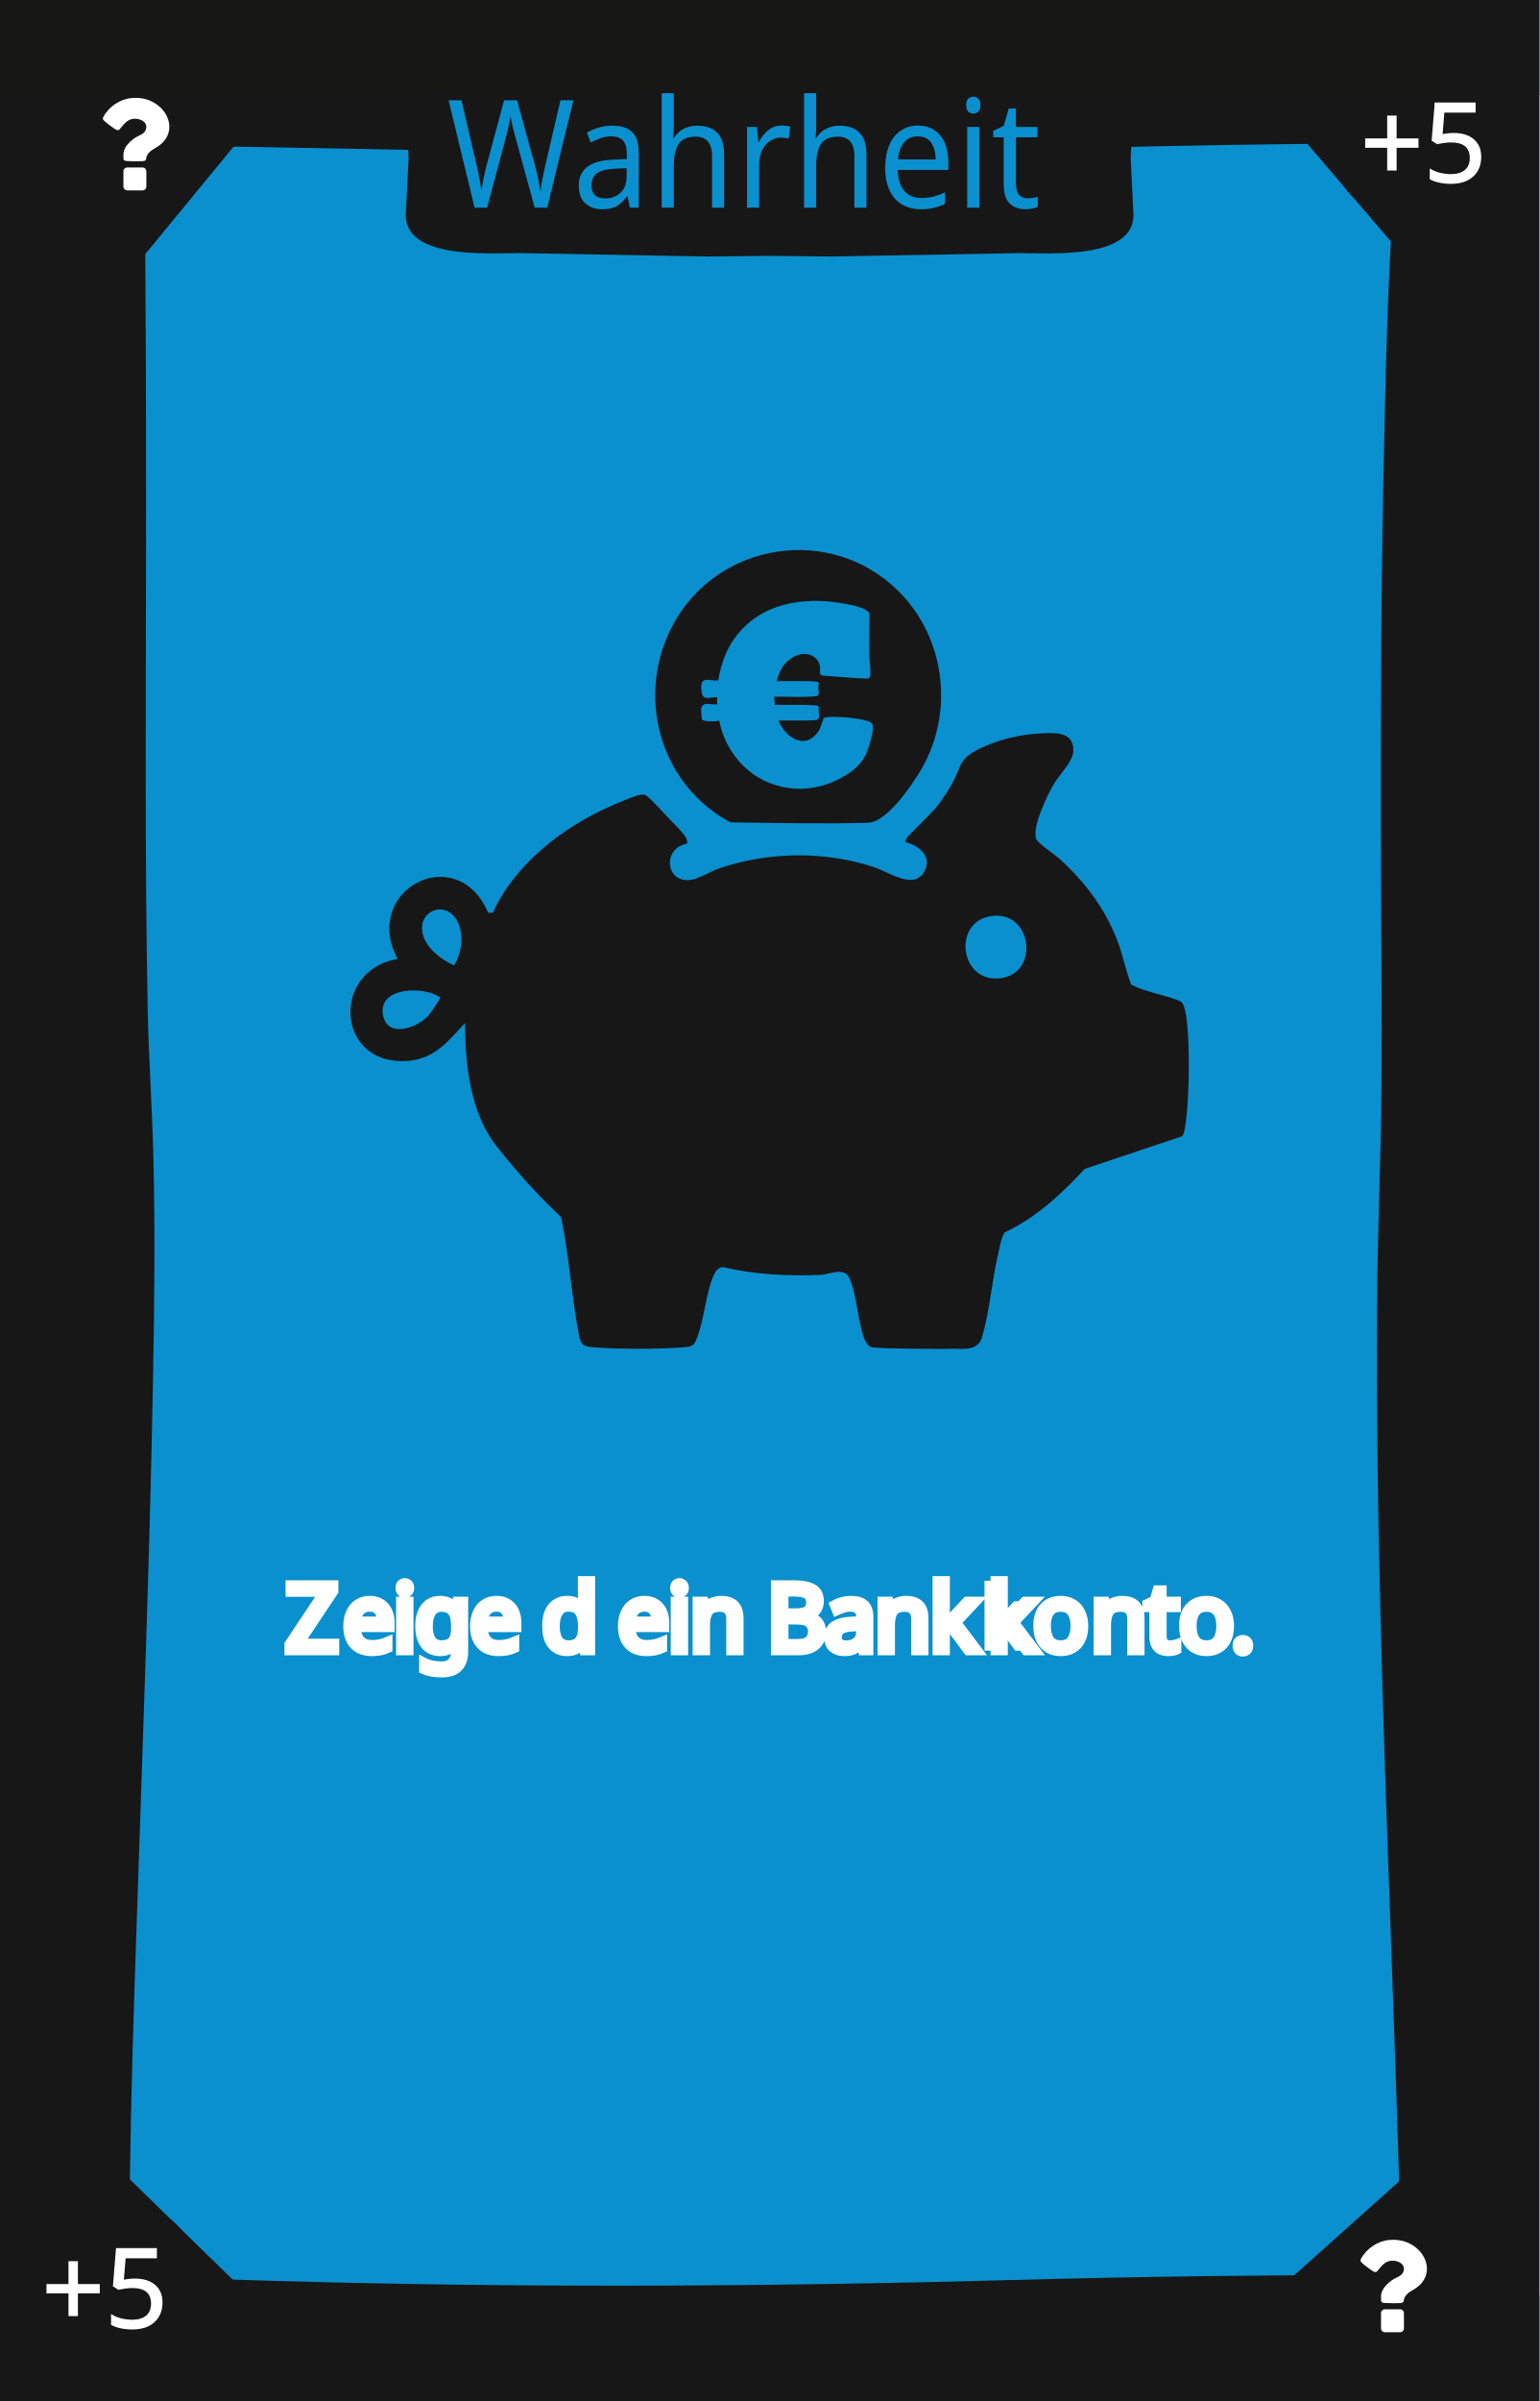
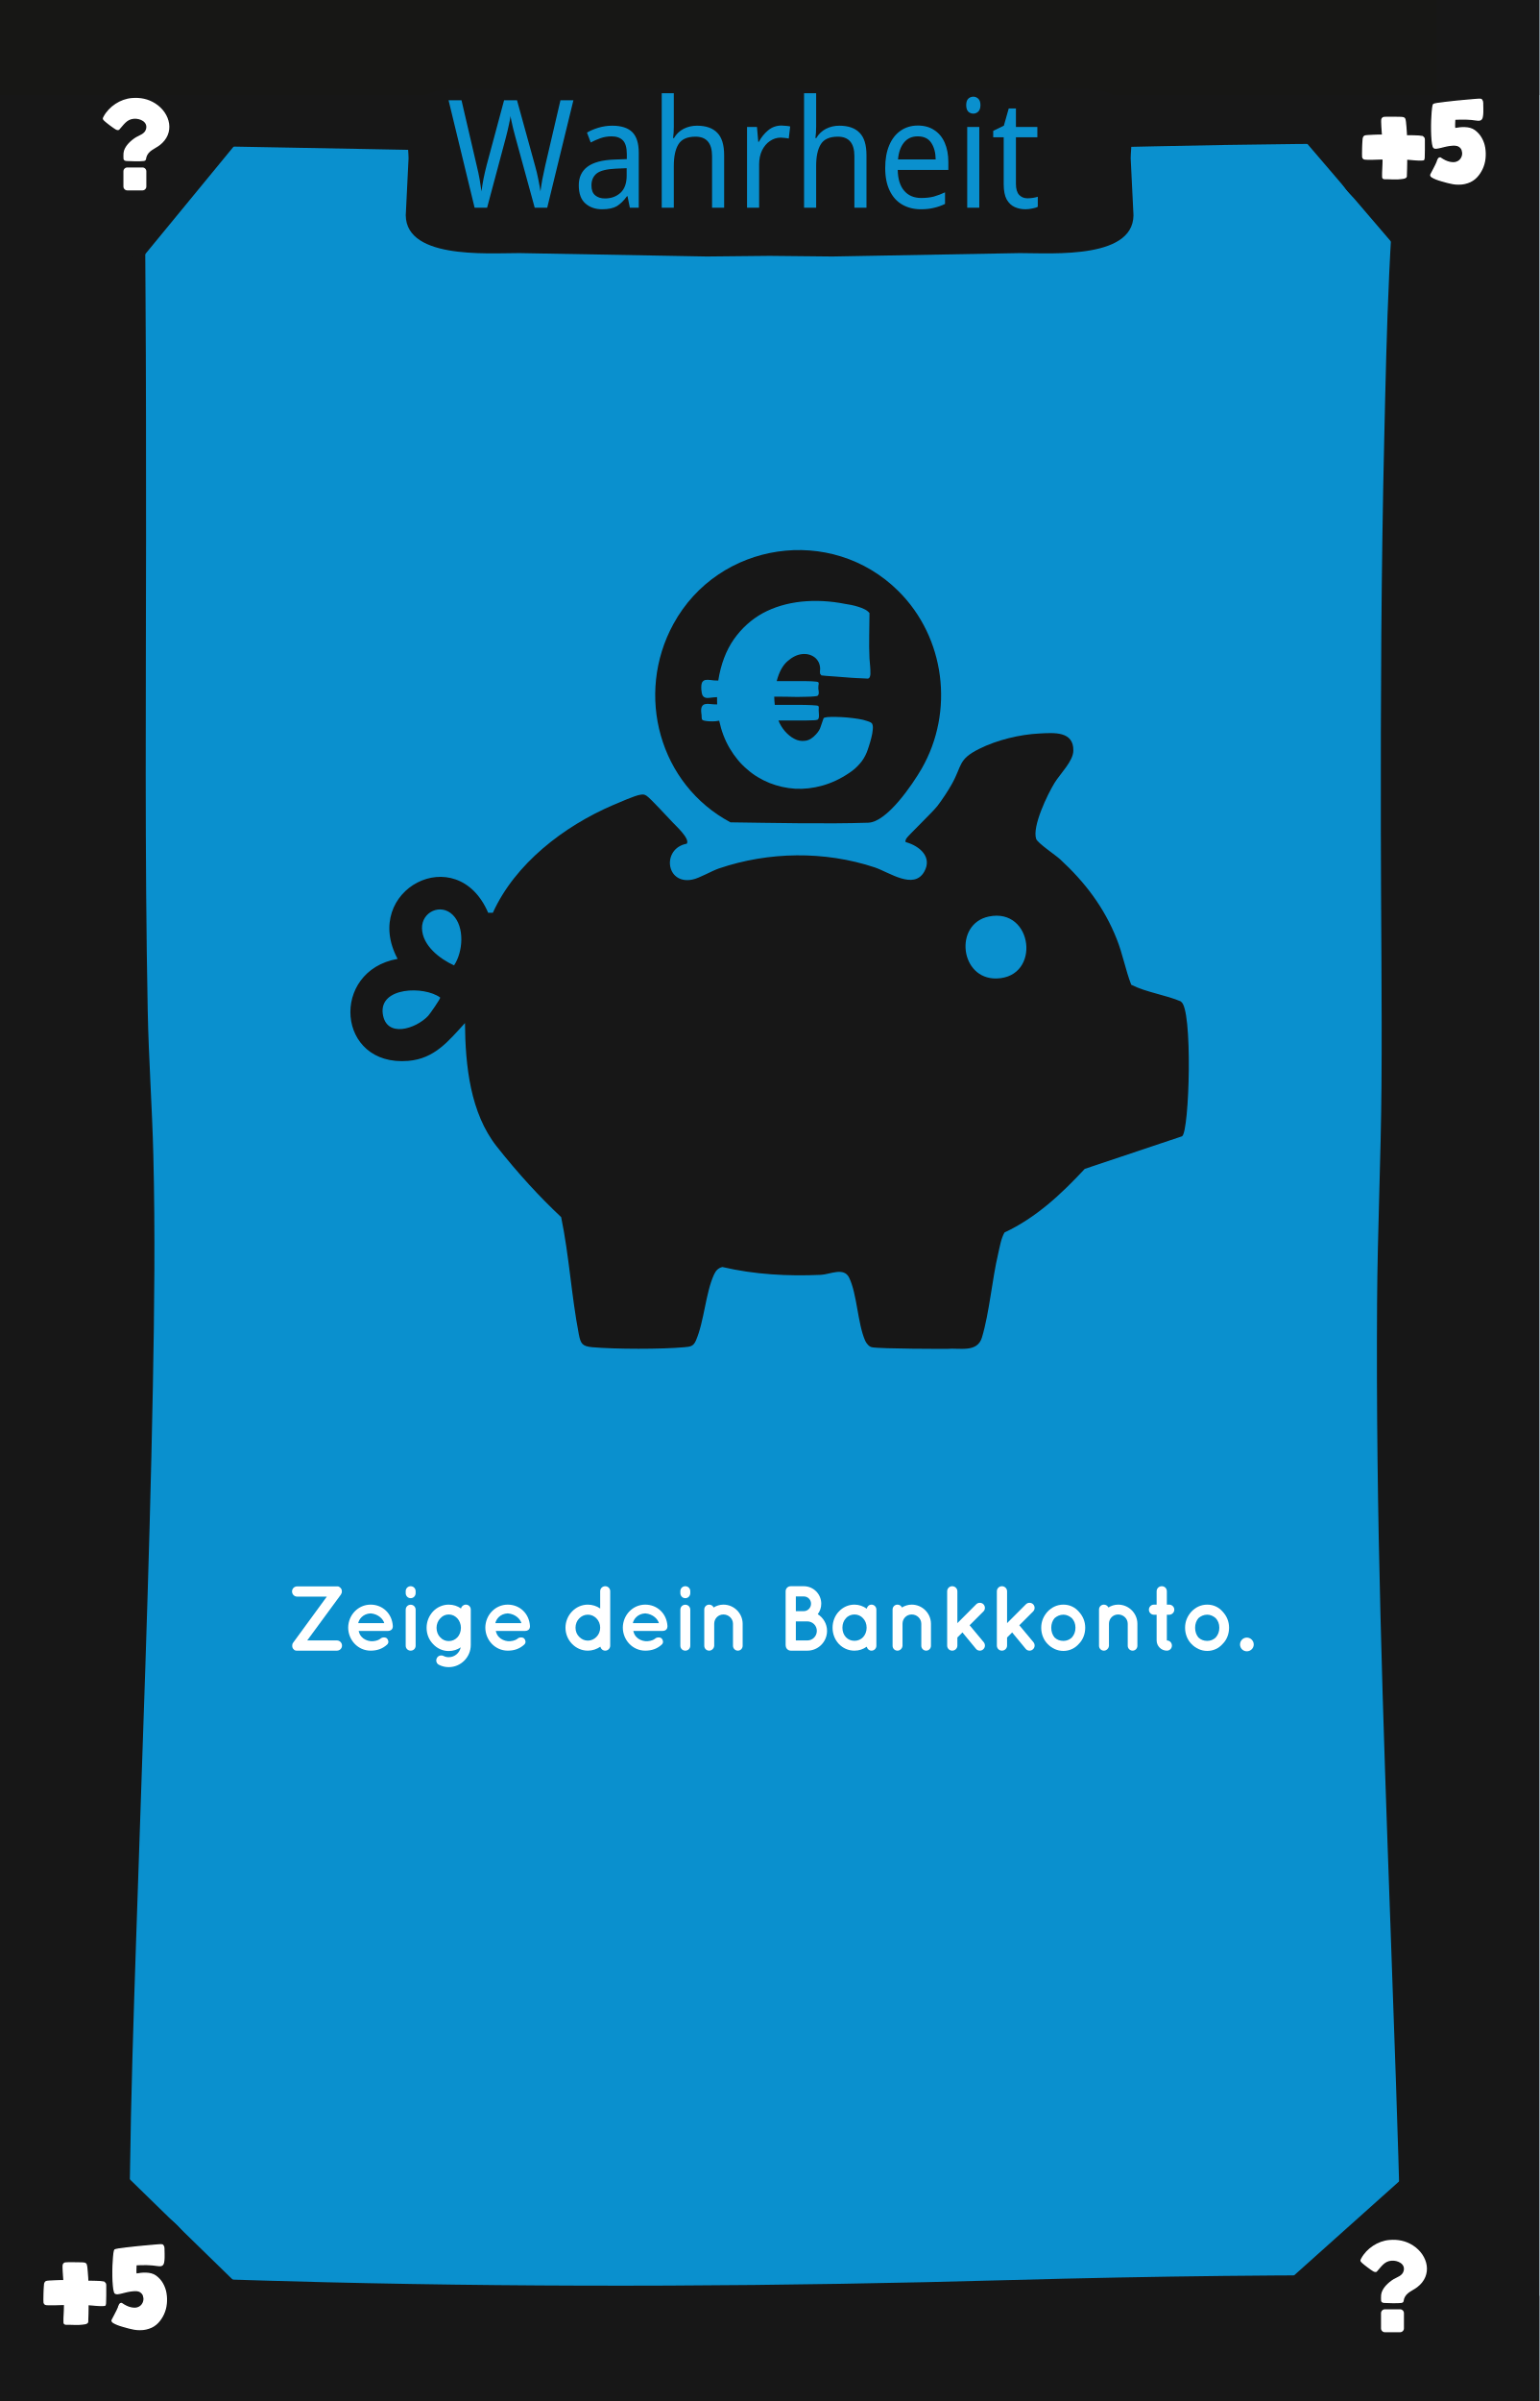
<svg xmlns="http://www.w3.org/2000/svg" viewBox="0 0 167.24 260.79">
  <defs>
    <style>
-       .cls-1, .cls-2, .cls-3, .cls-4, .cls-5, .cls-6 {
-         fill: none;
-       }
- 
-       .cls-7 {
+       .cls-1 {
        fill: #010101;
      }

-       .cls-2, .cls-8, .cls-3, .cls-4, .cls-5, .cls-6 {
-         stroke: #fff;
-       }
- 
-       .cls-2, .cls-3, .cls-4, .cls-5, .cls-9, .cls-10, .cls-11, .cls-12, .cls-6 {
-         font-family: QuicksandBold-Regular, Quicksand;
-         font-size: 10px;
-       }
- 
-       .cls-13 {
+       .cls-2 {
        fill: #171717;
      }

-       .cls-8 {
-         font-size: 12px;
+       .cls-3 {
+         stroke: #fff;
        stroke-miterlimit: 10;
        stroke-width: .15px;
      }

-       .cls-8, .cls-14, .cls-9, .cls-10, .cls-11, .cls-12 {
+       .cls-3, .cls-4 {
        fill: #fff;
      }

-       .cls-8, .cls-15 {
-         font-family: Namaku, Namaku;
-       }
- 
-       .cls-3 {
-         letter-spacing: -.04em;
-       }
- 
-       .cls-4, .cls-9 {
-         letter-spacing: -.04em;
-       }
- 
-       .cls-5, .cls-10 {
-         letter-spacing: -.02em;
-       }
- 
-       .cls-16 {
+       .cls-5 {
        fill: #171715;
      }

-       .cls-11, .cls-6 {
-         letter-spacing: -.02em;
-       }
- 
-       .cls-15 {
+       .cls-6 {
+         font-family: Namaku, Namaku;
        font-size: 15px;
      }

-       .cls-15, .cls-17 {
+       .cls-6, .cls-7 {
        fill: #0a90ce;
      }
- 
-       .cls-18 {
-         clip-path: url(#clippath);
-       }
    </style>
-     <clipPath id="clippath">
-       <rect class="cls-1" x="0" y="0" width="167.24" height="260.79" />
-     </clipPath>
  </defs>
  <g id="Background">
-     <rect class="cls-17" width="167.24" height="260.79" />
+     <rect class="cls-7" width="167.24" height="260.79" />
  </g>
  <g id="Rahmen">
-     <path class="cls-7" d="M151.9,23.16c9.65,0,9.67-15,0-15s-9.67,15,0,15h0Z" />
-     <path class="cls-7" d="M152.22,254.59c9.65,0,9.67-15,0-15s-9.67,15,0,15h0Z" />
-     <path class="cls-7" d="M14.14,254.72c9.65,0,9.67-15,0-15s-9.67,15,0,15h0Z" />
-     <path class="cls-13" d="M11.56,15.67c18.49.32,36.98.69,55.46,1.04,19.51.36,39.05-.42,58.56-.82,10.18-.21,20.36-.38,30.54-.21l-3.75-3.75c-1.46,11.81-1.7,23.8-1.97,35.69-.33,14.15-.39,28.31-.37,42.46.01,9.3.14,18.61.07,27.91-.06,7.86-.43,15.71-.48,23.57-.07,11.29.08,22.59.37,33.88.56,22.38,1.59,44.74,2.18,67.12.07,2.79.14,5.57.2,8.36l3.75-3.75c-15.41-.13-30.81.06-46.22.48-24.85.69-49.67.84-74.52.24-8.25-.2-16.49-.49-24.74-.73l3.75,3.75c-.56-4.87-.34-9.89-.27-14.78.11-8.38.38-16.76.66-25.14.66-20.11,1.45-40.22,1.83-60.34.16-8.4.26-16.81.05-25.21-.13-5.24-.51-10.46-.61-15.7-.33-17.03-.19-34.08-.18-51.11,0-8.91,0-17.82-.06-26.73-.04-5.94-.04-11.89-.34-17.82-.04-.72-.08-1.43-.15-2.15-.19-1.95-1.59-3.85-3.75-3.75-1.87.08-3.96,1.66-3.75,3.75.48,4.83.39,9.76.44,14.61.09,8.42.1,16.84.11,25.25,0,17.78-.1,35.55.11,53.33.06,5.22.27,10.41.52,15.62.36,7.73.31,15.47.21,23.21-.24,20.03-1.02,40.04-1.7,60.06-.3,8.95-.6,17.9-.79,26.85-.13,5.9-.3,11.84,0,17.74.04.78.09,1.55.18,2.32.24,2.06,1.53,3.69,3.75,3.75,18.27.53,36.53,1.09,54.81,1.16,23.38.09,46.73-.97,70.1-1.19,6.85-.06,13.71-.03,20.56.02,2,.02,3.79-1.73,3.75-3.75-.48-22.44-1.5-44.87-2.16-67.3-.33-11.25-.57-22.51-.6-33.77-.03-10.16.25-20.29.47-30.44.18-8.23-.03-16.48-.05-24.72-.03-13.94,0-27.88.25-41.82.23-12.54.48-25.14,1.72-37.62.11-1.1.23-2.21.37-3.31.25-2.04-1.92-3.72-3.75-3.75-19.14-.32-38.3.42-57.44.81-9.78.2-19.58.45-29.37.27-7.76-.14-15.52-.3-23.28-.45-11.49-.22-22.99-.44-34.48-.63-1.96-.03-3.84,1.75-3.75,3.75s1.65,3.71,3.75,3.75h0Z" />
-     <polygon class="cls-13" points="26.61 14.43 14.5 29.16 14.18 13.04 26.61 14.43" />
-     <polygon class="cls-13" points="140.79 14.16 152.35 27.66 154.57 11.89 140.79 14.16" />
-     <polygon class="cls-13" points="139.48 248.15 153.14 235.93 156.07 248.65 139.48 248.15" />
-     <polygon class="cls-13" points="12.9 235.54 26.24 248.54 12.31 249.36 12.9 235.54" />
-     <rect class="cls-13" width="10.32" height="260.79" />
-     <rect class="cls-13" y="249.36" width="167.24" height="11.43" />
-     <rect class="cls-16" width="167.24" height="10.33" />
-     <rect class="cls-13" x="156.12" width="11.13" height="260.79" />
-     <path class="cls-13" d="M122.85,17.19c0-.85.35-3.85,0-4.78-.94-2.49-3.57-2.81-6.15-2.81H50.54c-2.58,0-5.21.32-6.15,2.81-.35.93,0,3.93,0,4.78l-.28,5.71c-.56,5.31,8.78,4.59,12.32,4.59l20.37.37,6.82-.07h0l6.82.07,20.37-.37c3.54,0,12.88.72,12.32-4.59l-.28-5.71Z" />
+     <path class="cls-1" d="M151.9,23.16c9.65,0,9.67-15,0-15s-9.67,15,0,15h0Z" />
+     <path class="cls-1" d="M152.22,254.59c9.65,0,9.67-15,0-15s-9.67,15,0,15h0Z" />
+     <path class="cls-1" d="M14.14,254.72c9.65,0,9.67-15,0-15s-9.67,15,0,15h0Z" />
+     <path class="cls-2" d="M11.56,15.67c18.49.32,36.98.69,55.46,1.04,19.51.36,39.05-.42,58.56-.82,10.18-.21,20.36-.38,30.54-.21l-3.75-3.75c-1.46,11.81-1.7,23.8-1.97,35.69-.33,14.15-.39,28.31-.37,42.46.01,9.3.14,18.61.07,27.91-.06,7.86-.43,15.71-.48,23.57-.07,11.29.08,22.59.37,33.88.56,22.38,1.59,44.74,2.18,67.12.07,2.79.14,5.57.2,8.36l3.75-3.75c-15.41-.13-30.81.06-46.22.48-24.85.69-49.67.84-74.52.24-8.25-.2-16.49-.49-24.74-.73l3.75,3.75c-.56-4.87-.34-9.89-.27-14.78.11-8.38.38-16.76.66-25.14.66-20.11,1.45-40.22,1.83-60.34.16-8.4.26-16.81.05-25.21-.13-5.24-.51-10.46-.61-15.7-.33-17.03-.19-34.08-.18-51.11,0-8.91,0-17.82-.06-26.73-.04-5.94-.04-11.89-.34-17.82-.04-.72-.08-1.43-.15-2.15-.19-1.95-1.59-3.85-3.75-3.75-1.87.08-3.96,1.66-3.75,3.75.48,4.83.39,9.76.44,14.61.09,8.42.1,16.84.11,25.25,0,17.78-.1,35.55.11,53.33.06,5.22.27,10.41.52,15.62.36,7.73.31,15.47.21,23.21-.24,20.03-1.02,40.04-1.7,60.06-.3,8.95-.6,17.9-.79,26.85-.13,5.9-.3,11.84,0,17.74.04.78.09,1.55.18,2.32.24,2.06,1.53,3.69,3.75,3.75,18.27.53,36.53,1.09,54.81,1.16,23.38.09,46.73-.97,70.1-1.19,6.85-.06,13.71-.03,20.56.02,2,.02,3.79-1.73,3.75-3.75-.48-22.44-1.5-44.87-2.16-67.3-.33-11.25-.57-22.51-.6-33.77-.03-10.16.25-20.29.47-30.44.18-8.23-.03-16.48-.05-24.72-.03-13.94,0-27.88.25-41.82.23-12.54.48-25.14,1.72-37.62.11-1.1.23-2.21.37-3.31.25-2.04-1.92-3.72-3.75-3.75-19.14-.32-38.3.42-57.44.81-9.78.2-19.58.45-29.37.27-7.76-.14-15.52-.3-23.28-.45-11.49-.22-22.99-.44-34.48-.63-1.96-.03-3.84,1.75-3.75,3.75s1.65,3.71,3.75,3.75h0Z" />
+     <polygon class="cls-2" points="26.61 14.43 14.5 29.16 14.18 13.04 26.61 14.43" />
+     <polygon class="cls-2" points="140.79 14.16 152.35 27.66 154.57 11.89 140.79 14.16" />
+     <polygon class="cls-2" points="139.48 248.15 153.14 235.93 156.07 248.65 139.48 248.15" />
+     <polygon class="cls-2" points="12.9 235.54 26.24 248.54 12.31 249.36 12.9 235.54" />
+     <rect class="cls-2" width="10.32" height="260.79" />
+     <rect class="cls-2" y="249.36" width="167.24" height="11.43" />
+     <rect class="cls-5" width="167.24" height="10.33" />
+     <rect class="cls-2" x="156.12" width="11.13" height="260.79" />
+     <path class="cls-2" d="M122.85,17.19c0-.85.35-3.85,0-4.78-.94-2.49-3.57-2.81-6.15-2.81H50.54c-2.58,0-5.21.32-6.15,2.81-.35.93,0,3.93,0,4.78l-.28,5.71c-.56,5.31,8.78,4.59,12.32,4.59l20.37.37,6.82-.07h0l6.82.07,20.37-.37c3.54,0,12.88.72,12.32-4.59l-.28-5.71Z" />
  </g>
  <g id="Kategorie_Name" data-name="Kategorie Name">
-     <text class="cls-15" transform="translate(48.55 22.56) scale(1 1.09)">
+     <text class="cls-6" transform="translate(48.55 22.56) scale(1 1.09)">
      <tspan x="0" y="0">Wahrheit</tspan>
    </text>
  </g>
  <g id="Schlücke">
-     <text class="cls-8" transform="translate(4.53 252.82)">
-       <tspan x="0" y="0">+5</tspan>
-     </text>
-     <text class="cls-8" transform="translate(147.81 19.77)">
-       <tspan x="0" y="0">+5</tspan>
-     </text>
+     <g>
+       <path class="cls-3" d="M9.55,250.32s0,.17,0,.37c0,.2,0,.41-.01.64,0,.23-.01.43-.02.61,0,.18-.01.27-.01.28-.03.08-.13.14-.31.17-.17.03-.36.05-.58.06s-.42,0-.62,0c-.2,0-.34-.01-.42-.01-.04,0-.09,0-.15,0-.06,0-.12,0-.18,0s-.12,0-.17-.02c-.05-.02-.09-.04-.1-.08,0-.02-.01-.07-.01-.16s0-.21,0-.35c0-.14.01-.29.02-.45,0-.16.01-.31.02-.46,0-.15,0-.28.01-.39,0-.11,0-.19,0-.24-.07,0-.21,0-.43.01-.21,0-.43.01-.67.02-.23,0-.44,0-.64,0-.19,0-.31-.02-.35-.04-.06-.03-.11-.09-.13-.17,0-.03-.01-.15-.01-.34s0-.41.01-.65c0-.24.02-.46.03-.66.01-.2.02-.33.03-.39.02-.11.07-.19.16-.24.04-.02.15-.04.33-.05.18-.01.38-.02.59-.03s.42-.01.61-.02c.2,0,.33,0,.4,0,0-.07,0-.2-.02-.38-.02-.18-.03-.37-.04-.56s-.01-.37-.02-.53c0-.16,0-.27.03-.31.04-.07.1-.12.17-.14.02,0,.13-.01.33-.02.2,0,.41,0,.65,0,.24,0,.46,0,.67.01.21,0,.34.01.39.02.05,0,.09.02.14.04.04.02.08.05.1.1.02.06.05.17.07.34s.04.35.05.55c.01.2.02.38.04.56.01.18.02.31.02.39.12,0,.26,0,.41,0,.16,0,.31,0,.47.01.16,0,.32.01.47.02.15.01.28.03.4.05.06.05.11.09.14.13.03.04.05.1.05.19v.63c0,.16,0,.32,0,.5,0,.18,0,.34-.01.49,0,.15,0,.27-.01.37s-.01.15-.02.16c-.02.04-.12.06-.3.06s-.37,0-.58-.02-.42-.03-.61-.05c-.2-.02-.33-.03-.39-.03Z" />
+       <path class="cls-3" d="M14.79,247.02c.17-.03.35-.06.53-.08s.38-.03.56-.02c.19,0,.37.04.55.08.18.05.34.12.49.23.3.22.55.5.73.82s.31.67.37,1.05c.06.38.07.76.03,1.15-.04.39-.14.75-.3,1.1-.16.34-.36.65-.62.92-.26.27-.57.47-.93.59-.22.08-.44.13-.67.15s-.46.02-.69,0c-.06,0-.17-.03-.33-.05-.16-.03-.33-.07-.53-.12-.2-.05-.4-.11-.61-.17s-.41-.12-.58-.19c-.18-.07-.32-.14-.44-.21-.12-.07-.17-.14-.17-.22,0-.02.03-.09.1-.21.06-.12.14-.26.22-.42.08-.16.16-.31.23-.45.07-.14.12-.25.14-.31,0-.03.02-.08.04-.13.02-.06.04-.11.07-.16.02-.05.05-.1.09-.13s.08-.05.13-.04c.38.26.72.42,1.01.48s.54.07.74,0c.2-.06.36-.17.48-.32.12-.15.19-.32.22-.5.03-.18,0-.35-.05-.52s-.17-.3-.32-.41c-.12-.08-.27-.13-.44-.14-.17-.01-.35,0-.53.02-.18.02-.37.06-.56.1s-.37.09-.53.13c-.16.04-.3.07-.43.08-.12.01-.21,0-.26-.04-.06-.05-.11-.19-.15-.44-.04-.24-.06-.53-.08-.87-.02-.34-.02-.7-.02-1.08,0-.38.02-.74.04-1.07.02-.33.04-.61.07-.84s.06-.36.09-.39c.02-.02.16-.06.41-.1.25-.04.56-.08.92-.12.36-.04.75-.08,1.17-.13.42-.04.81-.08,1.18-.11.36-.03.68-.06.94-.08.26-.02.42-.03.47-.02.06,0,.11.03.14.08.03.04.05.09.07.15.01.06.02.12.02.18s0,.12,0,.17c0,.08,0,.2.01.35,0,.15,0,.31,0,.47,0,.16-.02.31-.04.45-.02.14-.06.24-.11.29-.06.07-.15.11-.26.11-.11,0-.21,0-.29-.02-.36-.06-.75-.09-1.16-.1-.42,0-.81,0-1.18.02,0,.18-.01.35-.02.52s0,.34.02.52Z" />
+     </g>
+     <g>
+       <path class="cls-3" d="M152.82,17.28s0,.17,0,.37c0,.2,0,.41-.01.64,0,.23-.01.43-.02.61,0,.18-.01.27-.01.28-.03.08-.13.14-.31.17-.17.03-.36.05-.58.06s-.42,0-.62,0c-.2,0-.34-.01-.42-.01-.04,0-.09,0-.15,0-.06,0-.12,0-.18,0s-.12,0-.17-.02c-.05-.02-.09-.04-.1-.08,0-.02-.01-.07-.01-.16s0-.21,0-.35c0-.14.01-.29.02-.45,0-.16.01-.31.02-.46,0-.15,0-.28.01-.39,0-.11,0-.19,0-.24-.07,0-.21,0-.43.01-.21,0-.43.01-.67.02-.23,0-.44,0-.64,0-.19,0-.31-.02-.35-.04-.06-.03-.11-.09-.13-.17,0-.03-.01-.15-.01-.34s0-.41.01-.65c0-.24.02-.46.03-.66.01-.2.02-.33.03-.39.02-.11.07-.19.16-.24.04-.02.15-.04.33-.05.18-.01.38-.02.59-.03s.42-.01.61-.02c.2,0,.33,0,.4,0,0-.07,0-.2-.02-.38-.02-.18-.03-.37-.04-.56s-.01-.37-.02-.53c0-.16,0-.27.03-.31.04-.07.1-.12.17-.14.02,0,.13-.01.33-.02.2,0,.41,0,.65,0,.24,0,.46,0,.67.01.21,0,.34.01.39.02.05,0,.09.02.14.04.04.02.08.05.1.1.02.06.05.17.07.34s.04.35.05.55c.01.2.02.38.04.56.01.18.02.31.02.39.12,0,.26,0,.41,0,.16,0,.31,0,.47.01.16,0,.32.01.47.02.15.01.28.03.4.05.06.05.11.09.14.13.03.04.05.1.05.19v.63c0,.16,0,.32,0,.5,0,.18,0,.34-.01.49,0,.15,0,.27-.01.37s-.01.15-.02.16c-.02.04-.12.06-.3.06s-.37,0-.58-.02-.42-.03-.61-.05c-.2-.02-.33-.03-.39-.03Z" />
+       <path class="cls-3" d="M158.07,13.98c.17-.03.35-.06.53-.08s.38-.03.56-.02c.19,0,.37.04.55.08.18.05.34.12.49.23.3.22.55.5.73.82s.31.67.37,1.05c.06.38.07.76.03,1.15-.04.39-.14.75-.3,1.1-.16.34-.36.65-.62.92-.26.27-.57.47-.93.59-.22.08-.44.13-.67.15s-.46.02-.69,0c-.06,0-.17-.03-.33-.05-.16-.03-.33-.07-.53-.12-.2-.05-.4-.11-.61-.17s-.41-.12-.58-.19c-.18-.07-.32-.14-.44-.21-.12-.07-.17-.14-.17-.22,0-.02.03-.09.1-.21.06-.12.14-.26.22-.42.08-.16.16-.31.23-.45.07-.14.12-.25.14-.31,0-.03.02-.08.04-.13.02-.06.04-.11.07-.16.02-.05.05-.1.09-.13s.08-.05.13-.04c.38.26.72.42,1.01.48s.54.07.74,0c.2-.06.36-.17.48-.32.12-.15.19-.32.22-.5.03-.18,0-.35-.05-.52s-.17-.3-.32-.41c-.12-.08-.27-.13-.44-.14-.17-.01-.35,0-.53.02-.18.02-.37.06-.56.1s-.37.09-.53.13c-.16.04-.3.07-.43.08-.12.01-.21,0-.26-.04-.06-.05-.11-.19-.15-.44-.04-.24-.06-.53-.08-.87-.02-.34-.02-.7-.02-1.08,0-.38.02-.74.04-1.07.02-.33.04-.61.07-.84s.06-.36.09-.39c.02-.02.16-.06.41-.1.25-.04.56-.08.92-.12.36-.04.75-.08,1.17-.13.42-.04.81-.08,1.18-.11.36-.03.68-.06.94-.08.26-.02.42-.03.47-.02.06,0,.11.03.14.08.03.04.05.09.07.15.01.06.02.12.02.18s0,.12,0,.17c0,.08,0,.2.01.35,0,.15,0,.31,0,.47,0,.16-.02.31-.04.45-.02.14-.06.24-.11.29-.06.07-.15.11-.26.11-.11,0-.21,0-.29-.02-.36-.06-.75-.09-1.16-.1-.42,0-.81,0-1.18.02,0,.18-.01.35-.02.52s0,.34.02.52Z" />
+     </g>
  </g>
  <g id="Motive">
    <g>
-       <path class="cls-13" d="M128.32,108.78c-1.63-.71-3.78-.99-5.41-1.82-.63-1.63-.92-3.32-1.57-4.95-1.36-3.44-3.46-6.19-6.15-8.67-.52-.48-2.45-1.76-2.61-2.22-.45-1.35,1.23-4.83,1.99-6.07.64-1.04,2.03-2.37,2.05-3.5.05-2.16-2.11-1.96-3.68-1.88-2.13.1-4.64.71-6.55,1.67-2.32,1.16-1.83,1.79-2.97,3.82-.43.77-1.03,1.67-1.56,2.37-.53.69-3.31,3.34-3.4,3.57-.05.14-.18.36.03.39,1.44.42,2.83,1.6,1.93,3.19-1.14,2.01-3.81.06-5.39-.47-5.43-1.8-11.52-1.72-16.92.12-.87.3-2.11,1.06-2.9,1.21-2.9.57-3.32-3.4-.59-3.9.37-.54-1.2-1.95-1.52-2.3-.6-.62-2.39-2.59-2.83-2.89-.27-.18-.37-.17-.68-.13-.58.07-2.34.86-2.99,1.13-5.32,2.28-10.63,6.35-13.05,11.69h-.51c-3.41-7.94-13.83-2.47-9.84,5.01-7.34,1.29-6.67,11.73,1.16,11.08,2.87-.24,4.37-2.16,6.16-4.11.04,4.64.57,9.76,3.46,13.42,2.37,2.99,4.62,5.43,6.99,7.66.87,4.19,1.11,8.53,1.92,12.73.2,1.02.37,1.3,1.46,1.4,2.5.22,7.52.23,10.02,0,.63-.06.96-.08,1.24-.72.9-2.07,1.06-5.2,1.96-7.15.19-.42.44-.73.92-.84,3.5.82,7.11,1.01,10.7.85,1.01-.05,2.5-.87,3.07.31.86,1.76.92,4.97,1.74,6.84.13.29.42.65.72.71.89.19,8.16.18,8.16.18,1.38-.13,3.3.46,3.81-1.24.82-2.74,1.09-6.26,1.77-9.13.18-.76.29-1.57.68-2.27,3.45-1.62,6.16-4.16,8.72-6.91l10.57-3.54c.81-.45,1.19-14.05-.13-14.62ZM46.52,110.34c-1.35,1.43-4.56,2.44-4.93-.22-.41-2.93,4.5-3.05,6.24-1.77.03.14-1.11,1.77-1.31,1.99ZM49.34,104.86c-1.56-.71-3.44-2.15-3.49-4.02-.04-1.8,2.05-2.76,3.35-1.46,1.31,1.31,1.11,4,.14,5.47ZM108.28,106.28c-3.99.1-4.66-5.94-.84-6.73,4.82-1,5.7,6.61.84,6.73Z" />
-       <path class="cls-13" d="M97.61,64.2c-7.29-7.23-19.54-5.39-24.44,3.57-4.2,7.68-1.53,17.44,6.2,21.55,4.46.06,10.47.19,14.97.04,2.04-.07,4.79-4.13,5.8-5.87,3.56-6.21,2.56-14.24-2.53-19.29ZM94.67,80.14c-.08.32-.17.63-.27.93-.1.3-.17.52-.23.66-.2.47-.45.89-.78,1.25-.32.37-.69.69-1.1.96-.95.65-1.94,1.11-2.94,1.39-1.01.28-1.99.39-2.95.34-.96-.06-1.89-.27-2.78-.62-.91-.37-1.72-.85-2.44-1.49-.74-.62-1.36-1.38-1.89-2.27-.53-.89-.91-1.89-1.15-3.01-.07.02-.2.04-.4.06-.2.01-.41.02-.62.01-.22-.01-.41-.03-.58-.07-.17-.03-.26-.1-.28-.18-.02-.09-.03-.19-.03-.3,0-.1,0-.22-.03-.32-.04-.35-.02-.59.06-.73.07-.14.19-.24.35-.27.16-.04.35-.04.58-.01.22.03.46.04.73.04-.01-.15-.01-.28-.01-.4v-.39c-.3.02-.55.04-.75.07-.2.03-.38.03-.51-.01-.14-.04-.24-.12-.31-.24-.07-.13-.12-.34-.14-.65-.02-.36.01-.61.08-.76.08-.14.19-.23.34-.27.15-.03.35-.03.58,0,.24.04.51.06.84.06.28-1.78.85-3.27,1.7-4.49.86-1.21,1.9-2.15,3.14-2.83,1.24-.67,2.63-1.08,4.18-1.25,1.55-.16,3.14-.08,4.8.25.18.03.39.07.64.11.25.05.51.12.76.2.25.07.48.17.7.28.21.1.38.24.51.4,0,.83-.01,1.65-.03,2.47-.02.81,0,1.63.03,2.46.02.29.04.57.07.83.03.27.03.55.03.84,0,.09-.01.19-.05.3-.03.1-.1.18-.21.22-.02,0-.15,0-.39-.02s-.54-.02-.89-.04c-.35-.02-.73-.04-1.15-.08-.41-.04-.8-.07-1.17-.09-.37-.03-.69-.05-.97-.07-.28-.02-.44-.04-.49-.05l-.14-.17c-.02-.08-.02-.18-.02-.28,0-.1.02-.19.02-.29-.02-.53-.23-.94-.62-1.24-.4-.28-.85-.39-1.37-.33s-1.05.32-1.57.78c-.52.46-.91,1.18-1.16,2.15h2.43c.52,0,.99,0,1.41.02.42.02.65.06.69.11.04.07.04.14.03.22-.02.06-.03.13-.03.21-.02.14-.01.33.03.55.03.22,0,.38-.11.48-.04.03-.16.05-.38.07-.22.02-.48.04-.81.04-.32.01-.67.02-1.03.02s-.72-.01-1.07-.02c-.34,0-.64-.01-.9-.01h-.53c0,.15.01.29.02.44s.02.31.04.45h2.51c.55,0,1.05.01,1.5.03.45.02.69.05.73.1.04.06.05.13.04.22-.01.09-.01.17-.01.21,0,.13.01.31.03.54.01.24-.02.4-.12.49-.05.05-.27.09-.67.09-.39.02-.83.02-1.32.02h-2.29c.16.41.39.79.7,1.16.31.35.65.64,1.03.83.37.2.77.27,1.18.21.42-.05.81-.29,1.19-.72.25-.27.41-.54.49-.82.09-.28.19-.58.31-.9.02-.06.16-.1.41-.13.25-.02.56-.03.93-.02.37,0,.77.03,1.2.06.43.04.84.09,1.22.15.39.06.72.14.99.24.27.08.44.17.51.26.09.14.12.36.09.65-.02.29-.08.59-.16.91Z" />
+       <path class="cls-2" d="M128.32,108.78c-1.63-.71-3.78-.99-5.41-1.82-.63-1.63-.92-3.32-1.57-4.95-1.36-3.44-3.46-6.19-6.15-8.67-.52-.48-2.45-1.76-2.61-2.22-.45-1.35,1.23-4.83,1.99-6.07.64-1.04,2.03-2.37,2.05-3.5.05-2.16-2.11-1.96-3.68-1.88-2.13.1-4.64.71-6.55,1.67-2.32,1.16-1.83,1.79-2.97,3.82-.43.77-1.03,1.67-1.56,2.37-.53.69-3.31,3.34-3.4,3.57-.05.14-.18.36.03.39,1.44.42,2.83,1.6,1.93,3.19-1.14,2.01-3.81.06-5.39-.47-5.43-1.8-11.52-1.72-16.92.12-.87.3-2.11,1.06-2.9,1.21-2.9.57-3.32-3.4-.59-3.9.37-.54-1.2-1.95-1.52-2.3-.6-.62-2.39-2.59-2.83-2.89-.27-.18-.37-.17-.68-.13-.58.07-2.34.86-2.99,1.13-5.32,2.28-10.63,6.35-13.05,11.69h-.51c-3.41-7.94-13.83-2.47-9.84,5.01-7.34,1.29-6.67,11.73,1.16,11.08,2.87-.24,4.37-2.16,6.16-4.11.04,4.64.57,9.76,3.46,13.42,2.37,2.99,4.62,5.43,6.99,7.66.87,4.19,1.11,8.53,1.92,12.73.2,1.02.37,1.3,1.46,1.4,2.5.22,7.52.23,10.02,0,.63-.06.96-.08,1.24-.72.9-2.07,1.06-5.2,1.96-7.15.19-.42.44-.73.92-.84,3.5.82,7.11,1.01,10.7.85,1.01-.05,2.5-.87,3.07.31.86,1.76.92,4.97,1.74,6.84.13.29.42.65.72.71.89.19,8.16.18,8.16.18,1.38-.13,3.3.46,3.81-1.24.82-2.74,1.09-6.26,1.77-9.13.18-.76.29-1.57.68-2.27,3.45-1.62,6.16-4.16,8.72-6.91l10.57-3.54c.81-.45,1.19-14.05-.13-14.62ZM46.52,110.34c-1.35,1.43-4.56,2.44-4.93-.22-.41-2.93,4.5-3.05,6.24-1.77.03.14-1.11,1.77-1.31,1.99ZM49.34,104.86c-1.56-.71-3.44-2.15-3.49-4.02-.04-1.8,2.05-2.76,3.35-1.46,1.31,1.31,1.11,4,.14,5.47ZM108.28,106.28c-3.99.1-4.66-5.94-.84-6.73,4.82-1,5.7,6.61.84,6.73Z" />
+       <path class="cls-2" d="M97.61,64.2c-7.29-7.23-19.54-5.39-24.44,3.57-4.2,7.68-1.53,17.44,6.2,21.55,4.46.06,10.47.19,14.97.04,2.04-.07,4.79-4.13,5.8-5.87,3.56-6.21,2.56-14.24-2.53-19.29ZM94.67,80.14c-.08.32-.17.63-.27.93-.1.3-.17.52-.23.66-.2.47-.45.89-.78,1.25-.32.37-.69.69-1.1.96-.95.65-1.94,1.11-2.94,1.39-1.01.28-1.99.39-2.95.34-.96-.06-1.89-.27-2.78-.62-.91-.37-1.72-.85-2.44-1.49-.74-.62-1.36-1.38-1.89-2.27-.53-.89-.91-1.89-1.15-3.01-.07.02-.2.04-.4.06-.2.01-.41.02-.62.01-.22-.01-.41-.03-.58-.07-.17-.03-.26-.1-.28-.18-.02-.09-.03-.19-.03-.3,0-.1,0-.22-.03-.32-.04-.35-.02-.59.06-.73.07-.14.19-.24.35-.27.16-.04.35-.04.58-.01.22.03.46.04.73.04-.01-.15-.01-.28-.01-.4v-.39c-.3.02-.55.04-.75.07-.2.03-.38.03-.51-.01-.14-.04-.24-.12-.31-.24-.07-.13-.12-.34-.14-.65-.02-.36.01-.61.08-.76.08-.14.19-.23.34-.27.15-.03.35-.03.58,0,.24.04.51.06.84.06.28-1.78.85-3.27,1.7-4.49.86-1.21,1.9-2.15,3.14-2.83,1.24-.67,2.63-1.08,4.18-1.25,1.55-.16,3.14-.08,4.8.25.18.03.39.07.64.11.25.05.51.12.76.2.25.07.48.17.7.28.21.1.38.24.51.4,0,.83-.01,1.65-.03,2.47-.02.81,0,1.63.03,2.46.02.29.04.57.07.83.03.27.03.55.03.84,0,.09-.01.19-.05.3-.03.1-.1.18-.21.22-.02,0-.15,0-.39-.02s-.54-.02-.89-.04c-.35-.02-.73-.04-1.15-.08-.41-.04-.8-.07-1.17-.09-.37-.03-.69-.05-.97-.07-.28-.02-.44-.04-.49-.05l-.14-.17c-.02-.08-.02-.18-.02-.28,0-.1.02-.19.02-.29-.02-.53-.23-.94-.62-1.24-.4-.28-.85-.39-1.37-.33s-1.05.32-1.57.78c-.52.46-.91,1.18-1.16,2.15h2.43c.52,0,.99,0,1.41.02.42.02.65.06.69.11.04.07.04.14.03.22-.02.06-.03.13-.03.21-.02.14-.01.33.03.55.03.22,0,.38-.11.48-.04.03-.16.05-.38.07-.22.02-.48.04-.81.04-.32.01-.67.02-1.03.02s-.72-.01-1.07-.02c-.34,0-.64-.01-.9-.01h-.53c0,.15.01.29.02.44s.02.31.04.45h2.51c.55,0,1.05.01,1.5.03.45.02.69.05.73.1.04.06.05.13.04.22-.01.09-.01.17-.01.21,0,.13.01.31.03.54.01.24-.02.4-.12.49-.05.05-.27.09-.67.09-.39.02-.83.02-1.32.02h-2.29c.16.41.39.79.7,1.16.31.35.65.64,1.03.83.37.2.77.27,1.18.21.42-.05.81-.29,1.19-.72.25-.27.41-.54.49-.82.09-.28.19-.58.31-.9.02-.06.16-.1.41-.13.25-.02.56-.03.93-.02.37,0,.77.03,1.2.06.43.04.84.09,1.22.15.39.06.72.14.99.24.27.08.44.17.51.26.09.14.12.36.09.65-.02.29-.08.59-.16.91Z" />
    </g>
  </g>
  <g id="Kategorien">
    <g>
-       <path class="cls-14" d="M16.88,11.24c-.78-.5-1.64-.67-2.56-.59-1.24.1-2.47.91-3.06,2-.13.23-.13.29.07.48.23.22.95.76,1.22.92.13.07.25.12.39.05.49-.52.81-1.14,1.61-1.2.66-.05,1.55.34,1.31,1.14-.15.5-.67.63-1.07.86-.58.35-1.31,1.02-1.37,1.73-.01.14-.02.52,0,.64.03.16.19.21.33.22.39.03,1.51.05,1.87,0,.3-.05.23-.25.3-.46.22-.67.92-.87,1.42-1.25,1.71-1.3,1.2-3.47-.46-4.54Z" />
-       <rect class="cls-14" x="13.41" y="18.19" width="2.49" height="2.49" rx=".42" ry=".42" />
+       <path class="cls-4" d="M16.88,11.24c-.78-.5-1.64-.67-2.56-.59-1.24.1-2.47.91-3.06,2-.13.23-.13.29.07.48.23.22.95.76,1.22.92.13.07.25.12.39.05.49-.52.81-1.14,1.61-1.2.66-.05,1.55.34,1.31,1.14-.15.5-.67.63-1.07.86-.58.35-1.31,1.02-1.37,1.73-.01.14-.02.52,0,.64.03.16.19.21.33.22.39.03,1.51.05,1.87,0,.3-.05.23-.25.3-.46.22-.67.92-.87,1.42-1.25,1.71-1.3,1.2-3.47-.46-4.54Z" />
+       <rect class="cls-4" x="13.41" y="18.19" width="2.49" height="2.49" rx=".42" ry=".42" />
    </g>
    <g>
-       <path class="cls-14" d="M153.52,243.89c-.78-.5-1.64-.67-2.56-.59-1.24.1-2.47.91-3.06,2-.13.23-.13.29.07.48.23.22.95.76,1.22.92.13.07.25.12.39.05.49-.52.81-1.14,1.61-1.2.66-.05,1.55.34,1.31,1.14-.15.5-.67.63-1.07.86-.58.35-1.31,1.02-1.37,1.73-.01.14-.02.52,0,.64.03.16.19.21.33.22.39.03,1.51.05,1.87,0,.3-.05.23-.25.3-.46.22-.67.92-.87,1.42-1.25,1.71-1.3,1.2-3.47-.46-4.54Z" />
-       <rect class="cls-14" x="150.05" y="250.83" width="2.49" height="2.49" rx=".42" ry=".42" />
+       <path class="cls-4" d="M153.52,243.89c-.78-.5-1.64-.67-2.56-.59-1.24.1-2.47.91-3.06,2-.13.23-.13.29.07.48.23.22.95.76,1.22.92.13.07.25.12.39.05.49-.52.81-1.14,1.61-1.2.66-.05,1.55.34,1.31,1.14-.15.5-.67.63-1.07.86-.58.35-1.31,1.02-1.37,1.73-.01.14-.02.52,0,.64.03.16.19.21.33.22.39.03,1.51.05,1.87,0,.3-.05.23-.25.3-.46.22-.67.92-.87,1.42-1.25,1.71-1.3,1.2-3.47-.46-4.54Z" />
+       <rect class="cls-4" x="150.05" y="250.83" width="2.49" height="2.49" rx=".42" ry=".42" />
    </g>
  </g>
  <g id="Text_Karte" data-name="Text Karte">
    <g>
-       <g class="cls-18">
-         <text class="cls-2" transform="translate(31.03 179.29)">
-           <tspan x="0" y="0">Z</tspan>
-         </text>
-         <text class="cls-5" transform="translate(37.25 179.29)">
-           <tspan x="0" y="0">eige d</tspan>
-         </text>
-         <text class="cls-5" transform="translate(67.09 179.29)">
-           <tspan x="0" y="0">ein Bank</tspan>
-         </text>
-         <text class="cls-3" transform="translate(107.28 179.29)">
-           <tspan x="0" y="0">ko</tspan>
-         </text>
-         <text class="cls-6" transform="translate(118.48 179.29)">
-           <tspan x="0" y="0">nt</tspan>
-         </text>
-         <text class="cls-4" transform="translate(128.06 179.29)">
-           <tspan x="0" y="0">o.</tspan>
-         </text>
+       <path class="cls-4" d="M37.06,173.17l-3.68,5.01h3.22c.31,0,.56.25.56.56s-.25.55-.56.55h-4.31s-.06,0-.1,0c0,0-.02,0-.03-.01-.02,0-.04,0-.07,0-.01-.01-.02-.01-.03-.03,0,0-.03,0-.05-.02-.02,0-.03,0-.04-.02h0l-.03-.03s-.03-.03-.04-.05c-.02-.01-.03-.02-.04-.03-.01,0-.02-.03-.03-.04-.01-.03-.02-.04-.02-.05-.01-.02-.03-.03-.03-.05,0-.02,0-.04-.02-.06,0-.01,0-.02,0-.04,0-.03-.01-.05-.01-.07v-.03h0s0-.06.01-.08v-.05s0-.03.02-.05c0-.01,0-.03,0-.05.02,0,.03-.03.03-.04,0-.01.02-.03.03-.05h0l3.67-5.02h-3.23c-.31,0-.55-.26-.55-.56s.24-.55.55-.55h4.39s.03,0,.04,0c.03,0,.04.01.06.01,0,0,.03,0,.04.02.03,0,.04.02.05.03.02.01.03.02.05.03h.01s.02.02.03.03c.02,0,.03.03.04.04s.02.03.03.04c.02,0,.03.02.04.04.01.02.02.04.03.05,0,0,0,.03.02.04,0,.03.01.05.01.06.02.02.02.03.02.05,0,.03,0,.04,0,.06v.11s0,.03,0,.04c0,.03-.02.04-.02.06-.01.02-.01.03-.02.06,0,.01,0,.02-.02.03,0,.02-.02.04-.03.05v.02Z" />
+       <g>
+         <path class="cls-4" d="M37.83,176.79c.01-1.36,1.07-2.5,2.44-2.5,1.3,0,2.33.97,2.41,2.32v.05s0,.07-.01.09c-.03.24-.24.4-.52.4h-3.18c.05.23.16.49.34.66.21.24.61.42.96.45.36.03.79-.06,1.04-.25.21-.22.62-.19.75-.03.13.14.23.44,0,.65-.49.45-1.08.66-1.79.66-1.37,0-2.43-1.14-2.44-2.5ZM38.92,176.3h2.83c-.1-.4-.61-.99-1.48-1.06-.85.04-1.27.65-1.35,1.06Z" />
+         <path class="cls-4" d="M45.16,173.04c0,.3-.23.55-.54.55s-.54-.25-.54-.55v-.21c0-.3.24-.54.54-.54s.54.24.54.54v.21ZM45.16,174.85v3.9c0,.3-.23.54-.54.54s-.54-.24-.54-.54v-3.9c0-.32.24-.55.54-.55s.54.23.54.55Z" />
+         <path class="cls-4" d="M51.15,176.82v1.86c0,1.31-1.07,2.4-2.4,2.4-.37,0-.74-.09-1.05-.25-.26-.12-.38-.45-.24-.72.13-.27.44-.37.72-.25.17.09.36.14.57.14.65,0,1.18-.46,1.31-1.07-.36.25-.82.4-1.31.4-.66,0-1.27-.29-1.7-.76-.43-.44-.7-1.06-.7-1.76s.27-1.31.7-1.78c.43-.45,1.04-.74,1.7-.74.52,0,.98.16,1.34.42.05-.24.27-.42.53-.42.3,0,.53.24.53.53v1.99h0ZM50.08,176.81c0-.4-.16-.78-.38-1.02-.26-.28-.57-.43-.95-.43-.35,0-.68.15-.92.43-.24.24-.4.62-.4,1.02,0,.42.16.8.4,1.03.24.27.57.41.92.41.38,0,.69-.14.95-.41.22-.23.38-.61.38-1.03Z" />
+         <path class="cls-4" d="M52.73,176.79c.01-1.36,1.07-2.5,2.44-2.5,1.3,0,2.33.97,2.41,2.32v.05s0,.07-.01.09c-.03.24-.24.4-.52.4h-3.18c.05.23.16.49.34.66.21.24.61.42.96.45.36.03.79-.06,1.04-.25.21-.22.62-.19.75-.03.13.14.23.44,0,.65-.49.45-1.08.66-1.79.66-1.37,0-2.43-1.14-2.44-2.5ZM53.82,176.3h2.83c-.1-.4-.61-.99-1.48-1.06-.85.04-1.27.65-1.35,1.06Z" />
+         <path class="cls-4" d="M66.3,178.75c0,.29-.24.54-.54.54-.27,0-.48-.19-.53-.43-.38.26-.86.43-1.36.43-1.35,0-2.43-1.14-2.43-2.49s1.08-2.51,2.43-2.51c.49,0,.97.16,1.34.42v-1.88c0-.29.24-.54.55-.54s.54.25.54.54v3.96h0v1.96ZM63.87,175.38c-.36,0-.69.15-.94.41-.25.25-.4.61-.4,1.01s.15.74.4.99c.25.26.58.41.94.41s.69-.15.94-.41c.25-.25.4-.61.4-.99,0-.4-.15-.76-.4-1.01-.25-.26-.57-.41-.94-.41Z" />
      </g>
-       <text class="cls-12" transform="translate(31.03 179.29)">
-         <tspan x="0" y="0">Z</tspan>
-       </text>
-       <text class="cls-10" transform="translate(37.25 179.29)">
-         <tspan x="0" y="0">eige d</tspan>
-       </text>
-       <text class="cls-10" transform="translate(67.09 179.29)">
-         <tspan x="0" y="0">ein Bankk</tspan>
-       </text>
-       <text class="cls-11" transform="translate(112.43 179.29)">
-         <tspan x="0" y="0">ont</tspan>
-       </text>
-       <text class="cls-9" transform="translate(128.06 179.29)">
-         <tspan x="0" y="0">o.</tspan>
-       </text>
+       <g>
+         <path class="cls-4" d="M67.67,176.79c.01-1.36,1.07-2.5,2.44-2.5,1.3,0,2.33.97,2.41,2.32v.05s0,.07-.01.09c-.03.24-.24.4-.52.4h-3.18c.05.23.16.49.34.66.21.24.61.42.96.45.36.03.79-.06,1.04-.25.21-.22.62-.19.75-.03.13.14.23.44,0,.65-.49.45-1.08.66-1.79.66-1.37,0-2.43-1.14-2.44-2.5ZM68.76,176.3h2.83c-.1-.4-.61-.99-1.48-1.06-.85.04-1.27.65-1.35,1.06Z" />
+         <path class="cls-4" d="M75,173.04c0,.3-.23.55-.54.55s-.54-.25-.54-.55v-.21c0-.3.24-.54.54-.54s.54.24.54.54v.21ZM75,174.85v3.9c0,.3-.23.54-.54.54s-.54-.24-.54-.54v-3.9c0-.32.24-.55.54-.55s.54.23.54.55Z" />
+         <path class="cls-4" d="M80.69,176.37v2.39c0,.29-.23.53-.52.53s-.53-.24-.53-.53v-2.39c0-.56-.47-1.01-1.04-1.01s-1,.45-1,1.01v2.39s0,.06-.02.1c-.05.24-.27.43-.53.43-.3,0-.53-.24-.53-.53v-3.94c0-.29.23-.53.53-.53.21,0,.4.12.49.31.3-.19.67-.31,1.06-.31,1.16,0,2.09.95,2.09,2.08Z" />
+         <path class="cls-4" d="M85.36,178.74v-5.9c0-.31.25-.55.55-.55h1.42c1.05,0,1.9.85,1.9,1.9,0,.43-.14.82-.38,1.14.6.38,1.01,1.05,1.01,1.81,0,1.19-.96,2.15-2.14,2.15h-1.77s0,0,0,0c-.02,0-.02,0-.03,0-.3,0-.55-.25-.55-.55ZM86.47,175h.86c.44,0,.79-.37.79-.81s-.35-.79-.79-.79h-.86v1.6ZM86.47,178.18h1.25c.57,0,1.03-.46,1.03-1.04s-.46-1.02-1.03-1.03h-1.25v2.07Z" />
+         <path class="cls-4" d="M95.22,176.8v1.96c0,.29-.24.53-.53.53-.26,0-.46-.19-.52-.43-.38.27-.83.43-1.33.43-.68,0-1.27-.28-1.7-.73-.43-.46-.68-1.08-.68-1.76s.25-1.31.68-1.76c.43-.46,1.02-.75,1.7-.75.5,0,.95.17,1.33.44.06-.25.26-.44.52-.44.29,0,.53.24.53.54v1.97ZM94.16,176.8c0-.42-.15-.78-.39-1.03-.24-.27-.58-.41-.93-.41s-.7.14-.93.41c-.24.25-.38.61-.38,1.03s.14.77.38,1.03c.23.25.57.39.93.39s.69-.14.93-.39c.24-.26.39-.62.39-1.03Z" />
+         <path class="cls-4" d="M101.15,176.37v2.39c0,.29-.23.53-.52.53s-.53-.24-.53-.53v-2.39c0-.56-.47-1.01-1.04-1.01s-1,.45-1,1.01v2.39s0,.06-.02.1c-.05.24-.27.43-.53.43-.3,0-.53-.24-.53-.53v-3.94c0-.29.23-.53.53-.53.21,0,.4.12.49.31.3-.19.67-.31,1.06-.31,1.16,0,2.09.95,2.09,2.08Z" />
+         <path class="cls-4" d="M102.91,178.74v-5.9c0-.3.24-.55.55-.55s.56.25.56.55v3.46l2.05-2.05c.21-.21.57-.21.78,0s.22.57,0,.78l-1.5,1.5,1.54,1.85c.19.24.16.59-.08.78-.1.09-.23.13-.35.13-.16,0-.32-.07-.42-.2l-1.47-1.78-.55.55v.88c0,.3-.25.55-.56.55s-.55-.25-.55-.55Z" />
+         <path class="cls-4" d="M108.31,178.74v-5.9c0-.3.24-.55.55-.55s.56.25.56.55v3.46l2.05-2.05c.21-.21.57-.21.78,0s.22.57,0,.78l-1.5,1.5,1.54,1.85c.19.24.16.59-.08.78-.1.09-.23.13-.35.13-.16,0-.32-.07-.42-.2l-1.47-1.78-.55.55v.88c0,.3-.25.55-.56.55s-.55-.25-.55-.55Z" />
+       </g>
+       <g>
+         <path class="cls-4" d="M113.82,178.56c-.43-.44-.69-1.06-.69-1.76s.26-1.27.69-1.75c.45-.47,1.03-.76,1.72-.76s1.26.29,1.67.76c.45.48.7,1.07.7,1.75s-.25,1.32-.7,1.76c-.41.47-1.01.76-1.67.76s-1.27-.29-1.72-.76ZM114.22,176.8c0,.43.13.78.36,1.06.25.24.58.37.96.37.35,0,.67-.13.92-.37.25-.28.39-.63.39-1.06s-.14-.77-.39-1.04c-.25-.22-.57-.38-.92-.38-.38,0-.71.16-.96.38-.23.27-.36.63-.36,1.04Z" />
+         <path class="cls-4" d="M123.58,176.37v2.39c0,.29-.23.53-.52.53s-.53-.24-.53-.53v-2.39c0-.56-.47-1.01-1.04-1.01s-1,.45-1,1.01v2.39s0,.06-.02.1c-.05.24-.27.43-.53.43-.3,0-.53-.24-.53-.53v-3.94c0-.29.23-.53.53-.53.21,0,.4.12.49.31.3-.19.67-.31,1.06-.31,1.16,0,2.09.95,2.09,2.08Z" />
+         <path class="cls-4" d="M127.59,174.84c0,.3-.26.55-.56.55h-.25v2.79c.31,0,.55.25.55.56s-.24.55-.55.55c-.61,0-1.11-.5-1.11-1.11v-2.79h-.29c-.31,0-.55-.25-.55-.55s.24-.55.55-.55h.29v-1.45c0-.31.25-.55.56-.55s.55.24.55.55v1.45h.25c.3,0,.56.24.56.55Z" />
+       </g>
+       <g>
+         <path class="cls-4" d="M129.45,178.56c-.43-.44-.69-1.06-.69-1.76s.26-1.27.69-1.75c.45-.47,1.03-.76,1.72-.76s1.26.29,1.67.76c.45.48.7,1.07.7,1.75s-.25,1.32-.7,1.76c-.41.47-1.01.76-1.67.76s-1.27-.29-1.72-.76ZM129.85,176.8c0,.43.13.78.36,1.06.25.24.58.37.96.37.35,0,.67-.13.92-.37.25-.28.39-.63.39-1.06s-.14-.77-.39-1.04c-.25-.22-.57-.38-.92-.38-.38,0-.71.16-.96.38-.23.27-.36.63-.36,1.04Z" />
+         <path class="cls-4" d="M135.47,177.87c.41,0,.75.34.75.75s-.34.74-.75.74-.74-.33-.74-.74.33-.75.74-.75Z" />
+       </g>
    </g>
  </g>
</svg>
